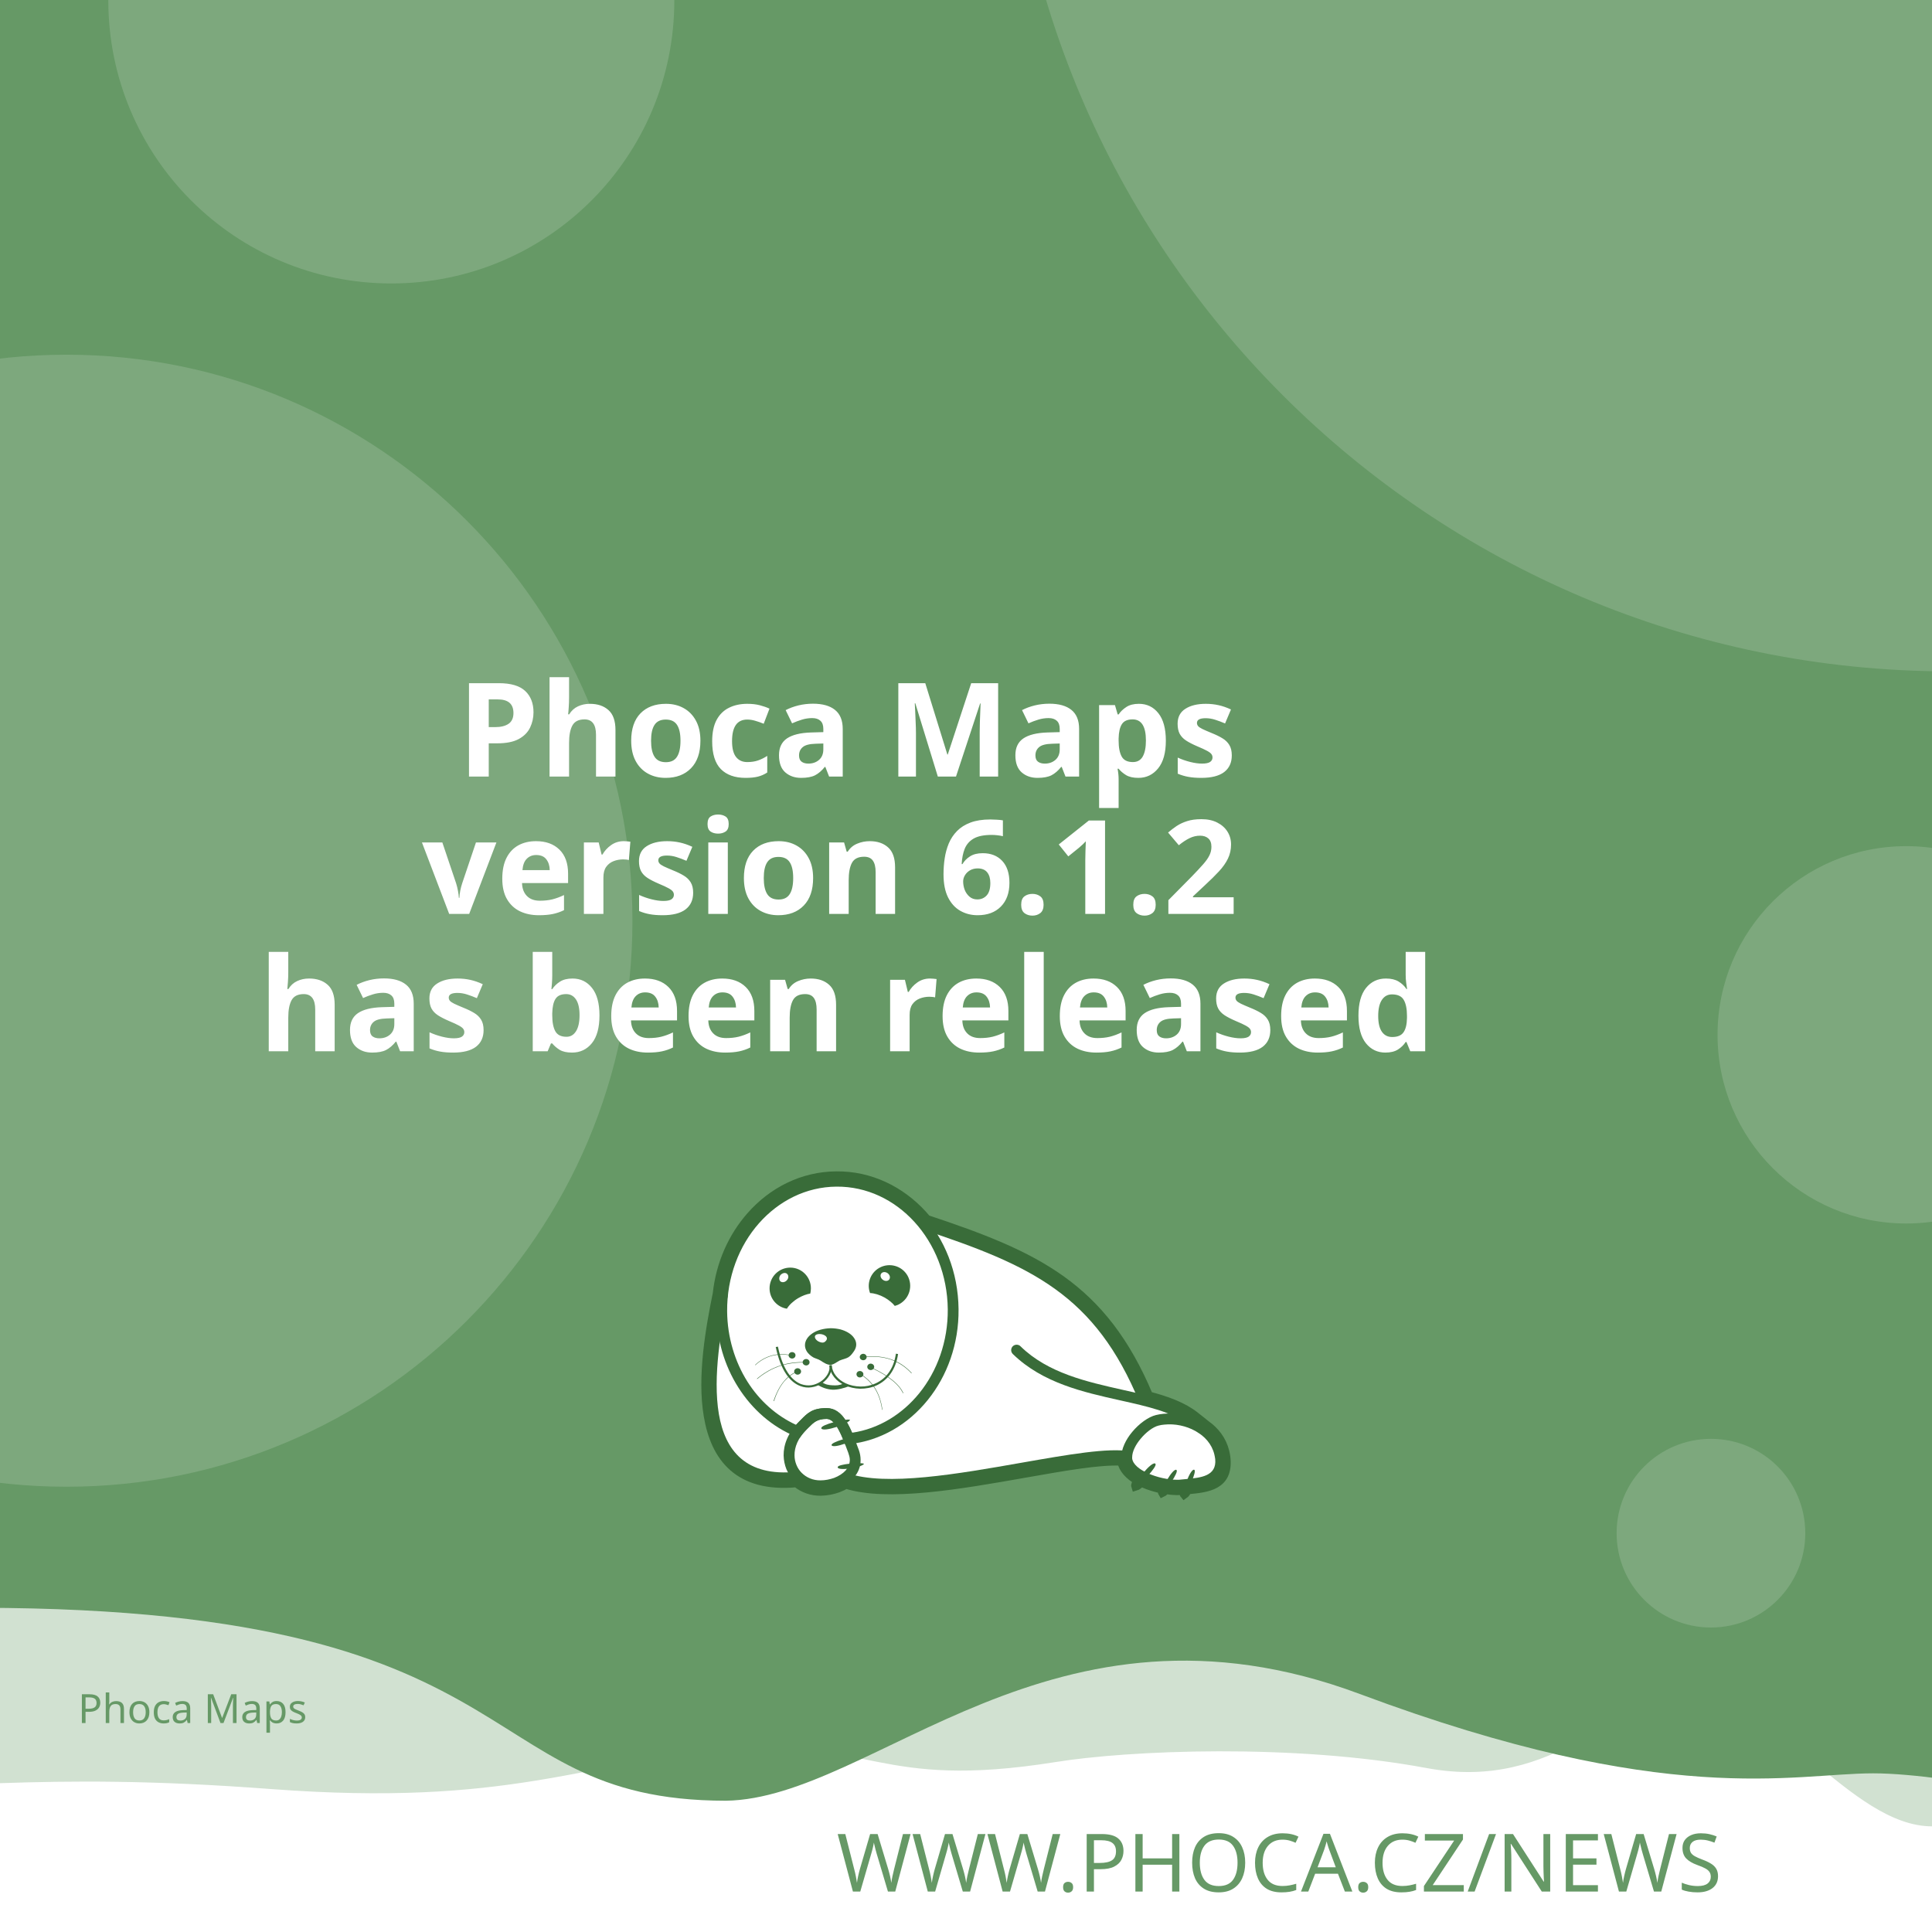
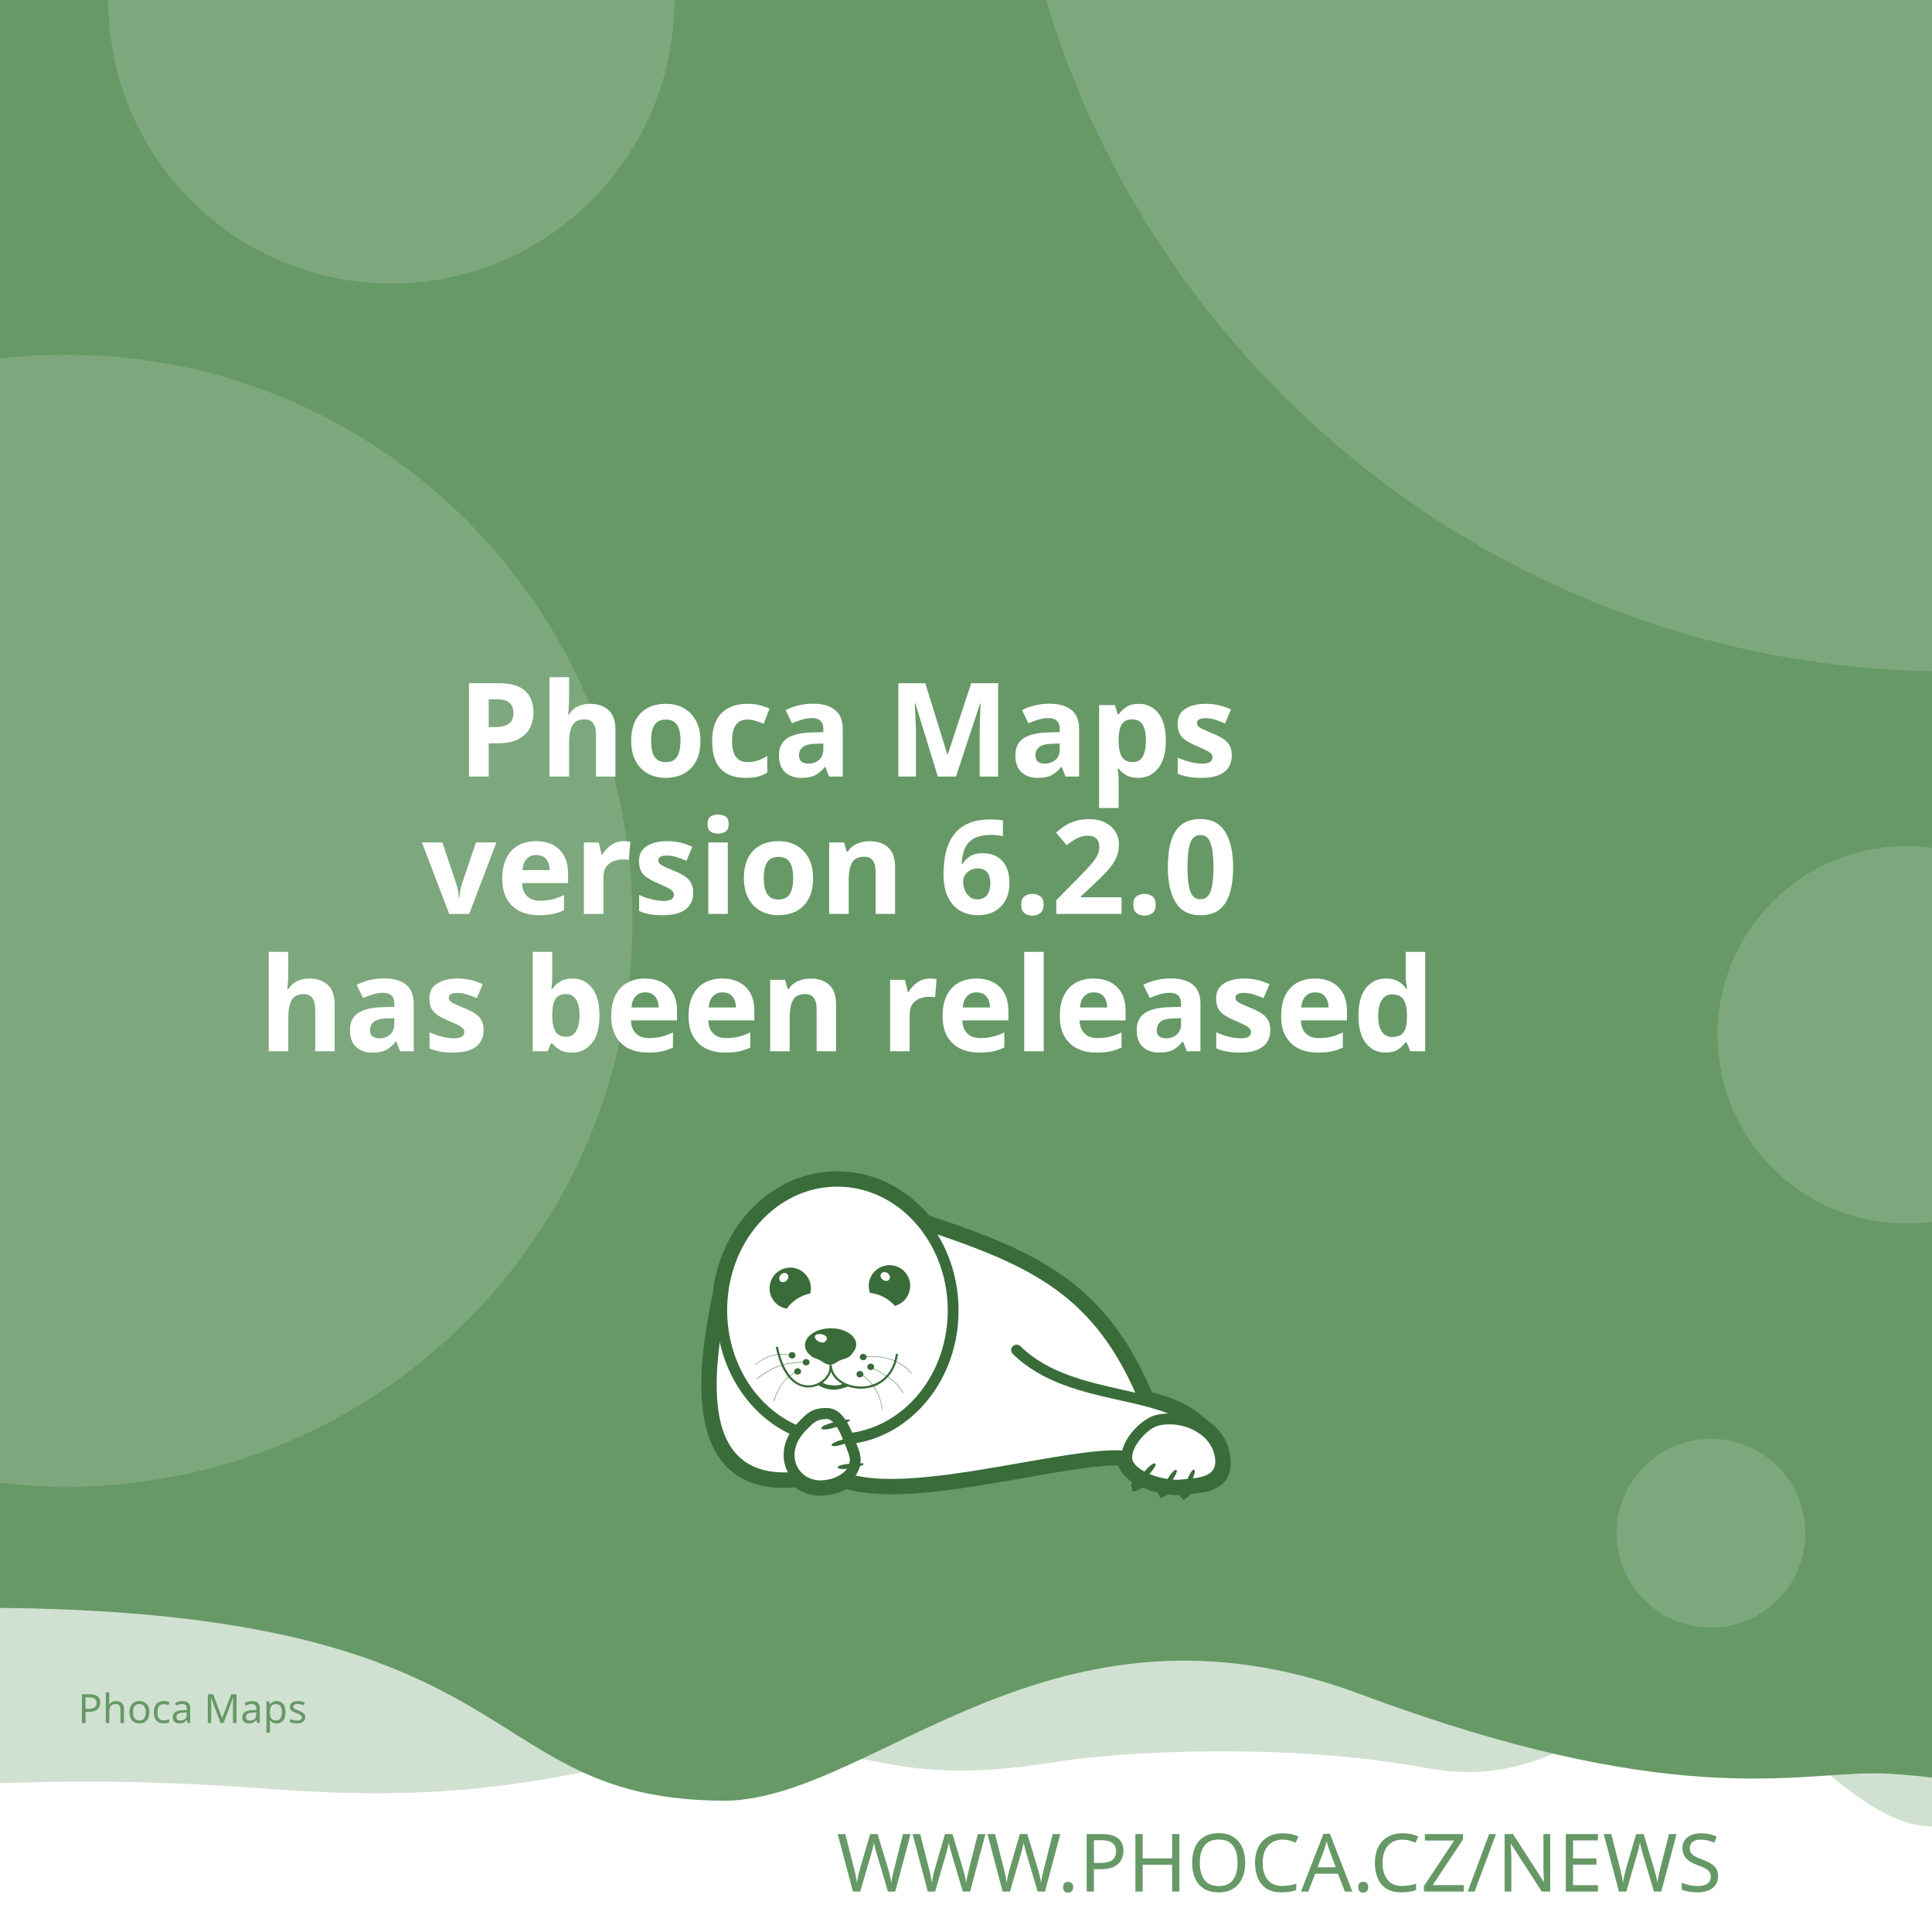
<svg xmlns="http://www.w3.org/2000/svg" width="512" height="512" viewBox="0 0 512 512" version="1.1" id="svg5">
  <defs id="defs2">
    <clipPath id="clip1">
      <path d="M 20,426 H 575 V 841.891 H 20 Z m 0,0" id="path2" />
    </clipPath>
  </defs>
  <g id="layer1">
    <path d="m -288.549,96.962 a 6.384,6.384 0 0 0 -6.384,6.384 v 81.087 a 6.384,6.384 0 0 0 6.384,6.384 h 81.083 a 6.384,6.384 0 0 0 6.384,-6.384 v -81.087 a 6.384,6.384 0 0 0 -6.384,-6.384 z m 16.084,16.188 c 0.591,-0.033 1.134,0.125 1.642,0.482 0.508,0.359 0.842,0.809 1.006,1.355 l 2.415,8.308 46.517,-2.44 c 0.829,-0.043 1.521,0.245 2.074,0.86 0.55,0.606 0.769,1.334 0.636,2.174 l -3.898,24.937 c -0.138,0.736 -0.57,1.497 -1.288,2.273 -0.719,0.787 -1.656,1.211 -2.797,1.272 l -32.861,1.721 3.038,10.253 27.775,-1.455 c 0.726,-0.04 1.351,0.178 1.887,0.648 0.523,0.483 0.803,1.086 0.844,1.812 0.038,0.726 -0.178,1.352 -0.648,1.887 -0.483,0.525 -1.086,0.806 -1.812,0.844 l -2.597,0.137 0.137,2.593 c 0.038,0.729 -0.178,1.356 -0.661,1.879 -0.472,0.535 -1.071,0.819 -1.8,0.856 -0.726,0.038 -1.353,-0.178 -1.879,-0.661 -0.535,-0.472 -0.814,-1.073 -0.852,-1.8 l -0.137,-2.593 -15.573,0.81 0.133,2.597 c 0.038,0.729 -0.176,1.356 -0.648,1.879 -0.483,0.535 -1.086,0.818 -1.812,0.856 -0.726,0.04 -1.352,-0.178 -1.887,-0.661 -0.525,-0.472 -0.806,-1.073 -0.844,-1.8 l -0.137,-2.597 -1.608,0.083 c -0.623,0.033 -1.193,-0.112 -1.721,-0.428 -0.515,-0.317 -0.883,-0.632 -1.11,-0.931 l -0.287,-0.507 -13.05,-49.343 -2.805,0.146 c -0.696,0.038 -1.312,-0.181 -1.858,-0.661 -0.545,-0.472 -0.835,-1.069 -0.873,-1.795 -0.038,-0.729 0.186,-1.353 0.682,-1.879 0.493,-0.535 1.083,-0.818 1.779,-0.856 z" style="fill:#ffffff;stroke-width:1;paint-order:stroke fill markers" id="path400" />
    <rect style="opacity:1;fill:#ffffff;stroke-width:5;stroke-linejoin:round;paint-order:stroke fill markers" id="rect723" width="512" height="512" x="0" y="0" />
    <path id="rect4460" style="opacity:0.3;fill:#669966;fill-opacity:1;stroke-width:5;stroke-linejoin:round;paint-order:stroke fill markers" d="M -256,4 H 768 v 480 c 0,0 -42.667,-10 -64,-10 -21.333,0 -42.408,10 -64,10 -21.592,0 -42.667,-10 -64,-10 -21.333,0 -42.408,10 -64,10 -21.592,0 -41.887,-34.701 -63.221,-34.701 -21.333,0 -35.645,25.795 -70.761,19.246 -35.116,-6.549 -78.862,-4.741 -98.515,-1.547 -47.289,7.533 -49.247,-6.724 -87.369,-3.311 -38.122,3.413 -56.921,15.193 -120.307,10.429 -63.387,-4.764 -84.091,0.698 -135.827,-0.116 -21.333,0 -42.408,10 -64,10 -21.592,0 -42.667,-10 -64,-10 -21.333,0 -64,10 -64,10 z" />
    <path id="rect4460-5" style="fill:#669966;fill-opacity:1;stroke-width:5;stroke-linejoin:round;paint-order:stroke fill markers" d="M -316,4.9999998e-7 H 708 V 480 c 0,0 -42.667,-10 -64,-10 -21.333,0 -42.408,10 -64,10 -21.592,0 -62.256,-10.048 -83.59,-10.048 -21.333,0 -54.449,9.448 -136.059,-21.03 -81.61,-30.478 -128.583,27.669 -167.971,28.291 -70.795,-0.042 -47.303,-54.288 -212.561,-50.983 C -185.439,429.534 -38.408,480 -60,480 c -21.592,0 -42.667,-10 -64,-10 -21.333,0 -42.408,10 -64,10 -21.592,0 -42.667,-10 -64,-10 -21.333,0 -64,10 -64,10 z" />
    <text xml:space="preserve" style="font-style:normal;font-weight:normal;font-size:21.333px;line-height:1.25;font-family:sans-serif;fill:#669966;fill-opacity:1;stroke:none" x="484.042" y="501.277" id="text2910-3-7">
      <tspan id="tspan2908-6-5" x="484.042" y="501.277" style="font-style:normal;font-variant:normal;font-weight:300;font-stretch:normal;font-size:21.333px;font-family:Montserrat;-inkscape-font-specification:'Montserrat Light';text-align:end;text-anchor:end;fill:#669966;fill-opacity:1">WWW.PHOCA.CZ/NEWS</tspan>
    </text>
    <text xml:space="preserve" style="font-style:normal;font-variant:normal;font-weight:600;font-stretch:normal;font-size:34.667px;line-height:1.05;font-family:Rubik;-inkscape-font-specification:'Rubik Semi-Bold';fill:#ffffff;fill-opacity:1;stroke:none" x="256" y="133" id="text11252">
      <tspan x="256" y="133" id="tspan403" style="text-align:center;text-anchor:middle" />
      <tspan x="256" y="169.4" style="font-size:34.667px;text-align:center;text-anchor:middle" id="tspan442" />
      <tspan x="256" y="205.8" style="font-size:34.667px;text-align:center;text-anchor:middle" id="tspan444">Phoca Maps</tspan>
-       <tspan x="256" y="242.2" id="tspan1992" style="font-size:34.667px;text-align:center;text-anchor:middle">version 6.1.2
+       <tspan x="256" y="242.2" id="tspan1992" style="font-size:34.667px;text-align:center;text-anchor:middle">version 6.2.0
</tspan>
      <tspan x="256" y="278.6" id="tspan2906" style="font-size:34.667px;text-align:center;text-anchor:middle">has been released</tspan>
      <tspan x="256" y="315" id="tspan1994" style="font-size:34.667px" />
    </text>
    <circle style="opacity:0.15;fill:#ffffff;fill-opacity:1;stroke-width:5;stroke-linejoin:round;paint-order:stroke fill markers" id="path8376" cx="516.67" cy="-72.081" r="250" />
    <circle style="opacity:0.15;fill:#ffffff;fill-opacity:1;stroke-width:5;stroke-linejoin:round;paint-order:stroke fill markers" id="path8376-9" cx="17.604" cy="244" r="150" />
    <circle style="opacity:0.15;fill:#ffffff;fill-opacity:1;stroke-width:5;stroke-linejoin:round;paint-order:stroke fill markers" id="path8376-6" cx="103.704" cy="0.117" r="75" />
    <circle style="opacity:0.15;fill:#ffffff;fill-opacity:1;stroke-width:5;stroke-linejoin:round;paint-order:stroke fill markers" id="path8376-6-2" cx="505.168" cy="274.238" r="50" />
    <circle style="opacity:0.15;fill:#ffffff;fill-opacity:1;stroke-width:5;stroke-linejoin:round;paint-order:stroke fill markers" id="path8376-6-2-1" cx="453.421" cy="406.309" r="25" />
    <text xml:space="preserve" style="font-style:normal;font-weight:normal;font-size:10.667px;line-height:1.25;font-family:sans-serif;fill:#669966;fill-opacity:1;stroke:none" x="57.956" y="456.624" id="text396">
      <tspan id="tspan394" x="57.956" y="456.624" style="font-style:normal;font-variant:normal;font-weight:normal;font-stretch:normal;font-size:10.667px;font-family:Rubik;-inkscape-font-specification:Rubik;text-align:center;text-anchor:middle;fill:#669966;fill-opacity:1">Phoca Maps</tspan>
    </text>
    <g id="g760" transform="matrix(0.5260845,0,0,0.5260845,99.42418,10.37304)">
      <path style="fill:#ffffff;fill-opacity:1;fill-rule:evenodd;stroke:none" d="m 389.621,683.473 c 9.113,2.391 17.273,5.336 23.457,10.227 l 5.375,4.273 -0.004,0.008 c 4.633,3.242 8.191,7.863 9.594,13.672 0.242,0.977 0.426,2.016 0.547,3.055 1.465,14.07 -9.473,15.141 -19.348,16.055 -0.648,1.137 -1.25,1.992 -1.66,2.266 -0.246,-0.289 -0.254,-1.047 -0.09,-2.051 -0.246,0.031 -0.52,0.062 -0.824,0.098 -0.855,0.059 -1.77,0.121 -2.809,0.121 -1.75,-0.023 -3.684,-0.199 -5.691,-0.523 -0.645,0.738 -1.207,1.266 -1.578,1.438 -0.172,-0.285 -0.098,-0.895 0.145,-1.691 -3.309,-0.637 -6.738,-1.656 -9.793,-3.012 -0.332,-0.148 -0.66,-0.301 -0.984,-0.461 -1.219,1.098 -2.277,1.891 -2.863,2.051 -0.176,-0.504 0.289,-1.621 1.109,-2.973 -4.211,-2.402 -7.395,-5.645 -8.18,-9.641 -10.754,-0.684 -29.09,2.582 -49.293,6.141 -31.996,5.633 -68.574,12.086 -89.609,5.406 -1.258,0.789 -2.625,1.453 -4.07,1.984 -2.688,0.977 -5.617,1.523 -8.609,1.586 -4.73,0.055 -8.941,-1.551 -12.176,-4.27 -29.23,2.742 -40.98,-12.871 -44.496,-33.715 -3.402,-19.863 1.055,-44.504 4.527,-61.535 1.641,-15.129 7.793,-28.699 16.91,-39.043 10.93,-12.461 26.137,-20.215 43.051,-20.336 h 0.062 c 16.914,-0.184 32.242,7.328 43.418,19.543 0.715,0.781 1.414,1.582 2.094,2.406 27.59,9.176 49.688,17.566 67.891,30.629 18.176,13.078 32.348,30.754 43.898,58.293 z m 0,0" id="path177" />
      <g clip-path="url(#clip1)" clip-rule="nonzero" id="g181">
        <path style="fill:none;stroke:#396c39;stroke-width:2.835;stroke-linecap:butt;stroke-linejoin:miter;stroke-miterlimit:22.926;stroke-opacity:1" d="m 245.703,99.901 c 5.747,-1.508 10.893,-3.365 14.792,-6.449 l 3.39,-2.695 -0.002,-0.005 c 2.922,-2.045 5.166,-4.959 6.05,-8.622 0.153,-0.616 0.269,-1.271 0.345,-1.926 0.924,-8.873 -5.974,-9.548 -12.201,-10.124 -0.409,-0.717 -0.788,-1.256 -1.047,-1.429 -0.155,0.182 -0.16,0.66 -0.057,1.293 -0.155,-0.02 -0.328,-0.039 -0.52,-0.062 -0.539,-0.037 -1.116,-0.076 -1.771,-0.076 -1.104,0.015 -2.323,0.126 -3.589,0.33 -0.406,-0.466 -0.761,-0.798 -0.995,-0.907 -0.108,0.18 -0.062,0.564 0.091,1.067 -2.086,0.402 -4.249,1.044 -6.176,1.899 -0.209,0.094 -0.416,0.19 -0.621,0.291 -0.769,-0.692 -1.436,-1.192 -1.806,-1.293 -0.111,0.318 0.182,1.022 0.7,1.875 -2.655,1.515 -4.663,3.56 -5.158,6.08 -6.782,0.431 -18.345,-1.628 -31.085,-3.872 -20.177,-3.552 -43.244,-7.622 -56.51,-3.409 -0.793,-0.498 -1.655,-0.916 -2.567,-1.251 -1.695,-0.616 -3.542,-0.961 -5.429,-1 -2.983,-0.034 -5.639,0.978 -7.678,2.692 -18.433,-1.729 -25.843,8.117 -28.06,21.261 -2.146,12.526 0.665,28.065 2.855,38.805 1.035,9.541 4.914,18.098 10.664,24.621 6.892,7.858 16.482,12.748 27.149,12.824 h 0.039 c 10.666,0.116 20.333,-4.621 27.38,-12.324 0.451,-0.493 0.892,-0.998 1.32,-1.517 17.399,-5.786 31.334,-11.078 42.813,-19.315 11.462,-8.247 20.399,-19.394 27.683,-36.761 z m 0,0" transform="matrix(1.58574,0,0,-1.58574,0,841.8898)" id="path179" />
      </g>
      <path style="fill:#396c39;fill-opacity:1;fill-rule:evenodd;stroke:none" d="m 393.047,717.762 c 1.16,1.098 -7.754,10.625 -9.953,11.234 -0.672,-1.895 7.816,-12.52 9.832,-11.48 0.121,0.062 0.246,0.367 0.121,0.246" id="path183" />
      <path style="fill:#396c39;fill-opacity:1;fill-rule:evenodd;stroke:none" d="m 403.676,720.875 c 1.219,0.855 -5.254,10.379 -7.086,11.234 -0.914,-1.523 5.07,-12.09 6.961,-11.418 0.125,0.062 0.305,0.305 0.125,0.184" id="path185" />
      <path style="fill:#396c39;fill-opacity:1;fill-rule:evenodd;stroke:none" d="m 412.652,720.754 c 1.344,0.609 -3.422,11.172 -5.07,12.273 -1.16,-1.344 2.934,-12.766 4.945,-12.398 0.062,0 0.309,0.246 0.125,0.125" id="path187" />
      <path style="fill:#396c39;fill-opacity:1;fill-rule:evenodd;stroke:none" d="m 224.809,699.621 c -0.43,-1.586 12.211,-4.824 14.41,-4.152 -0.426,1.957 -13.375,6.414 -14.473,4.398 -0.062,-0.121 0,-0.488 0.062,-0.246 z m 0,0" id="path189" />
      <path style="fill:#396c39;fill-opacity:1;fill-rule:evenodd;stroke:none" d="m 229.938,708.172 c -0.367,-1.402 10.746,-4.641 12.703,-4.09 -0.367,1.77 -11.664,6.043 -12.703,4.273 -0.062,-0.062 -0.062,-0.367 0,-0.184" id="path191" />
      <path style="fill:#396c39;fill-opacity:1;fill-rule:evenodd;stroke:none" d="m 233.051,719.285 c -0.121,-1.402 11.359,-2.504 13.191,-1.648 -0.609,1.711 -12.52,3.789 -13.25,1.895 0,-0.121 0.059,-0.43 0.059,-0.246 z m 0,0" id="path193" />
      <path style="fill:#396c39;fill-opacity:1;fill-rule:evenodd;stroke:none" d="m 268.164,622.859 c 2.809,5.008 1.102,11.359 -3.906,14.23 -0.793,0.488 -1.648,0.793 -2.504,1.039 -1.16,-1.469 -2.934,-2.934 -5.008,-4.152 -2.625,-1.469 -5.312,-2.262 -7.449,-2.32 -1.773,-4.703 0.121,-10.141 4.641,-12.703 5.008,-2.809 11.359,-1.102 14.227,3.906 z m -12.457,2.078 c -1.098,-0.793 -1.465,-2.199 -0.793,-3.113 0.672,-0.918 2.137,-0.98 3.234,-0.184 1.164,0.855 1.469,2.258 0.797,3.176 -0.672,0.914 -2.137,0.977 -3.238,0.121" id="path195" />
      <path style="fill:#396c39;fill-opacity:1;fill-rule:evenodd;stroke:none" d="m 209.113,618.832 c 5.738,0 10.383,4.699 10.383,10.441 0,0.914 -0.125,1.77 -0.309,2.625 -1.891,0.305 -4.027,1.098 -6.105,2.32 -2.566,1.527 -4.578,3.48 -5.68,5.312 -4.945,-0.793 -8.73,-5.066 -8.73,-10.258 0,-5.742 4.641,-10.441 10.441,-10.441 z m -4.824,3.602 c 0.977,-0.977 2.441,-1.223 3.234,-0.43 0.855,0.797 0.797,2.262 -0.18,3.238 -0.918,1.039 -2.383,1.223 -3.238,0.488 -0.793,-0.793 -0.734,-2.258 0.184,-3.297" id="path197" />
      <path style="fill:#396c39;fill-opacity:1;fill-rule:evenodd;stroke:none" d="m 229.449,649.363 c 1.77,0 3.48,0.246 5.008,0.613 1.527,0.426 2.93,1.035 4.09,1.77 1.16,0.73 2.137,1.648 2.75,2.625 0.672,0.977 1.035,2.078 1.035,3.238 0,1.098 -0.426,2.32 -1.16,3.359 -0.73,1.035 -1.523,2.195 -2.746,2.992 -1.281,0.793 -3.055,1.035 -4.52,1.707 -1.406,0.734 -3.055,2.137 -4.641,2.137 -1.77,0 -3.664,-1.34 -4.887,-2.137 -1.281,-0.855 -2.871,-1.035 -4.031,-1.832 -1.16,-0.73 -2.137,-1.648 -2.809,-2.625 -0.672,-1.039 -1.035,-2.137 -1.035,-3.297 0,-1.16 0.363,-2.262 1.035,-3.297 0.613,-0.977 1.59,-1.895 2.75,-2.688 1.16,-0.793 2.562,-1.406 4.09,-1.832 1.59,-0.43 3.238,-0.672 5.07,-0.734 z m -3.969,3.176 c 1.707,0.551 2.625,1.711 1.77,2.934 -0.914,1.219 -1.832,1.402 -3.418,0.793 -1.59,-0.613 -2.629,-2.016 -2.262,-2.992 0.305,-0.918 2.199,-1.285 3.91,-0.734 z m 0,0" id="path199" />
      <path style="fill:#396c39;fill-opacity:1;fill-rule:nonzero;stroke:none" d="m 202.883,658.645 c 2.445,11.664 7.023,17.102 11.664,18.871 1.773,0.609 3.543,0.793 5.191,0.551 1.648,-0.246 3.238,-0.918 4.582,-1.773 3.051,-2.012 5.008,-5.25 4.516,-8.18 l 1.102,-0.125 c 0.488,3.301 -1.648,6.965 -5.008,9.223 -1.465,0.914 -3.238,1.648 -5.07,1.895 -1.832,0.305 -3.785,0.121 -5.68,-0.613 -5.004,-1.832 -9.832,-7.512 -12.395,-19.664 l 1.098,-0.18 z m 0,0" id="path201" />
      <path style="fill:#396c39;fill-opacity:1;fill-rule:nonzero;stroke:none" d="m 229.938,667.988 c 0.367,4.094 3.176,7.27 7.023,9.102 2.195,1.035 4.824,1.586 7.449,1.648 2.625,0.059 5.312,-0.488 7.816,-1.648 4.887,-2.262 8.977,-6.961 10.078,-14.902 l 1.098,0.184 c -1.223,8.305 -5.559,13.312 -10.75,15.754 -2.625,1.223 -5.496,1.711 -8.305,1.711 -2.746,-0.059 -5.496,-0.672 -7.875,-1.77 -4.152,-1.953 -7.27,-5.438 -7.637,-9.953 z m 0,0" id="path203" />
      <path style="fill:#396c39;fill-opacity:1;fill-rule:nonzero;stroke:none" d="m 224.93,676.477 c 1.895,1.285 3.359,1.527 5.496,1.648 2.137,0.062 3.113,0.125 5.617,-0.914 l 2.992,1.223 c -2.809,1.16 -6.227,2.016 -8.73,1.891 -2.566,-0.121 -5.375,-1.098 -7.574,-2.562 z m 0,0" id="path205" />
      <path style="fill:#396c39;fill-opacity:1;fill-rule:evenodd;stroke:none" d="m 210.027,661.395 c 0.98,0 1.711,0.734 1.711,1.586 0,0.918 -0.73,1.652 -1.711,1.652 -0.977,0 -1.77,-0.734 -1.77,-1.652 0,-0.852 0.793,-1.586 1.77,-1.586" id="path207" />
      <path style="fill:#396c39;fill-opacity:1;fill-rule:evenodd;stroke:none" d="m 217.113,664.875 c 0.977,0 1.711,0.734 1.711,1.648 0,0.855 -0.734,1.59 -1.711,1.59 -0.977,0 -1.77,-0.734 -1.77,-1.59 0,-0.914 0.793,-1.648 1.77,-1.648" id="path209" />
      <path style="fill:#396c39;fill-opacity:1;fill-rule:evenodd;stroke:none" d="m 212.777,669.516 c 0.977,0 1.77,0.734 1.77,1.648 0,0.855 -0.793,1.59 -1.77,1.59 -0.918,0 -1.711,-0.734 -1.711,-1.59 0,-0.914 0.793,-1.648 1.711,-1.648" id="path211" />
      <path style="fill:#396c39;fill-opacity:1;fill-rule:evenodd;stroke:none" d="m 244.164,670.922 c 0.98,0 1.773,0.73 1.773,1.586 0,0.918 -0.793,1.648 -1.773,1.648 -0.977,0 -1.707,-0.73 -1.707,-1.648 0,-0.855 0.73,-1.586 1.707,-1.586" id="path213" />
      <path style="fill:#396c39;fill-opacity:1;fill-rule:evenodd;stroke:none" d="m 249.602,667.195 c 0.977,0 1.77,0.734 1.77,1.648 0,0.855 -0.793,1.59 -1.77,1.59 -0.918,0 -1.711,-0.734 -1.711,-1.59 0,-0.914 0.793,-1.648 1.711,-1.648" id="path215" />
      <path style="fill:#396c39;fill-opacity:1;fill-rule:evenodd;stroke:none" d="m 245.875,662.25 c 0.918,0 1.711,0.73 1.711,1.648 0,0.855 -0.793,1.586 -1.711,1.586 -0.977,0 -1.77,-0.73 -1.77,-1.586 0,-0.918 0.793,-1.648 1.77,-1.648" id="path217" />
      <path style="fill:#396c39;fill-opacity:1;fill-rule:nonzero;stroke:none" d="m 245.816,663.777 c 5.496,-0.672 10.195,-0.125 14.227,1.281 4.031,1.406 7.391,3.785 10.258,6.902 l -0.18,0.121 c -2.812,-3.055 -6.168,-5.375 -10.141,-6.84 -4.027,-1.406 -8.668,-1.895 -14.105,-1.281 z m 0,0" id="path219" />
      <path style="fill:#396c39;fill-opacity:1;fill-rule:nonzero;stroke:none" d="m 244.473,672.387 c 3.176,1.953 5.68,4.398 7.508,7.391 1.836,3.051 2.996,6.594 3.543,10.684 h -0.184 c -0.547,-4.027 -1.707,-7.57 -3.539,-10.562 -1.832,-2.934 -4.336,-5.434 -7.453,-7.328 z m 0,0" id="path221" />
      <path style="fill:#396c39;fill-opacity:1;fill-rule:nonzero;stroke:none" d="m 249.723,669.027 c 4.641,2.137 8.184,4.273 10.809,6.414 2.688,2.137 4.457,4.336 5.559,6.531 l -0.184,0.125 c -1.102,-2.199 -2.871,-4.398 -5.496,-6.473 -2.625,-2.141 -6.168,-4.277 -10.75,-6.414 z m 0,0" id="path223" />
      <path style="fill:#396c39;fill-opacity:1;fill-rule:nonzero;stroke:none" d="m 191.344,667.867 c 2.625,-2.441 5.555,-4.031 8.609,-4.824 3.176,-0.855 6.535,-0.793 10.074,0 v 0.184 c -3.539,-0.793 -6.898,-0.793 -10.012,0 -3.055,0.793 -5.926,2.383 -8.551,4.762 z m 0,0" id="path225" />
      <path style="fill:#396c39;fill-opacity:1;fill-rule:nonzero;stroke:none" d="m 192.32,674.77 c 3.723,-3.117 7.57,-5.254 11.664,-6.598 4.031,-1.344 8.305,-1.891 12.824,-1.707 v 0.18 c -4.52,-0.121 -8.734,0.43 -12.766,1.711 -4.027,1.344 -7.875,3.48 -11.602,6.598 z m 0,0" id="path227" />
      <path style="fill:#396c39;fill-opacity:1;fill-rule:nonzero;stroke:none" d="m 200.688,686.004 c 1.402,-4.273 3.172,-7.512 5.188,-9.891 1.957,-2.445 4.215,-3.973 6.535,-4.949 l 0.121,0.184 c -2.32,0.977 -4.516,2.504 -6.531,4.887 -1.957,2.383 -3.727,5.555 -5.07,9.832 l -0.246,-0.062 z m 0,0" id="path229" />
      <path style="fill:#396c39;fill-opacity:1;fill-rule:nonzero;stroke:none" d="m 379.43,716.781 c -9.953,-1.832 -30.168,1.773 -52.699,5.742 -32.613,5.738 -69.984,12.336 -90.809,5.008 l 1.832,-5.191 c 19.48,6.84 56.059,0.367 88,-5.25 23.02,-4.031 43.723,-7.695 54.652,-5.68 z m 0,0" id="path231" />
      <path style="fill:#396c39;fill-opacity:1;fill-rule:nonzero;stroke:none" d="m 232.258,572.602 h 0.062 c 16.914,-0.184 32.242,7.328 43.418,19.543 11.051,12.09 17.953,28.945 18.137,47.57 v 0.062 c 0.184,17.527 -5.742,33.648 -15.512,45.738 -9.895,12.273 -23.816,20.582 -39.57,22.23 l -2.016,0.18 -0.793,-1.891 c -1.344,-3.359 -2.75,-6.352 -4.336,-8.367 -1.285,-1.648 -2.688,-2.625 -4.277,-2.625 -4.762,0 -6.531,1.832 -8.977,4.273 l -1.039,1.039 c -0.426,0.426 -0.852,0.855 -1.219,1.281 v 0.062 c -0.43,0.426 -0.793,0.914 -1.102,1.281 l -1.281,1.711 -1.953,-0.793 C 200.016,699.074 190,690.34 182.914,679.164 176.016,668.293 171.984,655.105 171.863,640.875 c -0.184,-18.688 6.473,-35.602 17.34,-47.938 10.934,-12.457 26.141,-20.215 43.055,-20.336 z m 0.121,5.438 h -0.059 c -15.27,0.121 -29.07,7.203 -39.023,18.5 -10.016,11.359 -16.121,27.055 -16,44.277 0.121,13.188 3.91,25.402 10.199,35.418 6.105,9.648 14.656,17.281 24.547,21.801 0.488,-0.551 0.98,-1.098 1.469,-1.59 l 0.977,-0.977 c 3.359,-3.418 5.801,-5.859 12.883,-5.859 3.543,0 6.293,1.77 8.551,4.641 1.648,2.074 3.055,4.762 4.336,7.754 13.375,-1.953 25.219,-9.281 33.832,-19.906 9.039,-11.176 14.473,-26.016 14.352,-42.262 v -0.059 c -0.184,-17.223 -6.598,-32.793 -16.797,-43.969 -10.137,-11.113 -23.996,-17.895 -39.266,-17.77 z m 0,0" id="path233" />
      <path style="fill:#396c39;fill-opacity:1;fill-rule:nonzero;stroke:none" d="m 325.141,658.523 c 13.801,13.496 33.465,17.832 51.359,21.863 14.289,3.176 27.539,6.168 36.578,13.312 l 5.375,4.273 -3.422,4.277 -5.371,-4.277 c -8.062,-6.41 -20.703,-9.219 -34.383,-12.273 -18.625,-4.152 -39.023,-8.734 -53.984,-23.266 -0.547,-0.488 -0.914,-1.223 -0.914,-2.016 0,-1.527 1.219,-2.75 2.746,-2.75 0.797,0 1.527,0.309 2.016,0.855 z m 0,0" id="path235" />
      <path style="fill:#396c39;fill-opacity:1;fill-rule:nonzero;stroke:none" d="m 428.59,714.707 c 1.465,14.105 -9.527,15.145 -19.418,16.059 -0.672,0.062 -1.344,0.184 -2.504,0.309 -0.855,0.059 -1.773,0.121 -2.812,0.121 -5.004,-0.062 -11.539,-1.406 -16.914,-3.785 -5.863,-2.629 -10.504,-6.656 -11.055,-11.91 -0.059,-0.305 -0.059,-0.73 -0.059,-1.098 0.059,-4.336 2.32,-8.977 5.496,-12.766 3.48,-4.211 8.184,-7.633 12.031,-8.547 1.219,-0.309 2.441,-0.488 3.664,-0.613 6.289,-0.672 13.188,0.672 18.867,3.91 5.863,3.234 10.504,8.426 12.152,15.266 0.246,0.977 0.43,2.016 0.551,3.055 z m -19.906,10.625 c 7.266,-0.672 15.324,-1.465 14.473,-10.074 -0.125,-0.797 -0.246,-1.59 -0.43,-2.324 -1.281,-5.25 -4.883,-9.219 -9.527,-11.785 -4.699,-2.625 -10.379,-3.785 -15.633,-3.234 -0.977,0.059 -1.953,0.242 -2.93,0.488 -2.75,0.672 -6.289,3.297 -9.102,6.715 -2.441,2.934 -4.211,6.352 -4.211,9.285 0,0.121 0,0.305 0,0.547 0.367,2.992 3.664,5.559 7.875,7.453 4.703,2.137 10.324,3.297 14.656,3.297 0.797,0 1.527,0 2.262,-0.121 l 2.562,-0.246 z m 0,0" id="path237" />
      <path style="fill:#396c39;fill-opacity:1;fill-rule:nonzero;stroke:none" d="m 177.664,632.816 c -3.297,16.547 -7.758,40.73 -4.52,59.844 3.113,18.137 13.434,31.695 39.266,29.008 l 0.551,5.496 c -29.742,3.055 -41.648,-12.641 -45.191,-33.648 -3.418,-19.969 1.102,-44.762 4.582,-61.801 z m 0,0" id="path239" />
      <path style="fill:#396c39;fill-opacity:1;fill-rule:nonzero;stroke:none" d="m 227.371,689.609 c 8.488,0 12.094,9.832 16.184,20.883 l 0.062,0.121 c 0.609,1.711 0.914,3.422 0.914,5.008 0.062,3.48 -1.219,6.535 -3.418,8.977 -2.078,2.324 -4.887,4.156 -8.062,5.316 -2.688,0.977 -5.617,1.523 -8.609,1.586 -5.375,0.062 -10.078,-2.016 -13.434,-5.434 -1.652,-1.648 -2.934,-3.543 -3.848,-5.68 -0.855,-2.137 -1.344,-4.457 -1.406,-6.902 -0.062,-5.496 2.199,-11.543 7.758,-17.039 l 0.977,-0.977 c 3.355,-3.418 5.801,-5.859 12.883,-5.859 z m 11.055,22.777 c -3.422,-9.16 -6.414,-17.344 -11.055,-17.344 -4.762,0 -6.531,1.832 -8.977,4.273 l -1.039,1.039 c -4.395,4.336 -6.168,8.918 -6.105,13.07 0,1.707 0.367,3.355 0.977,4.824 0.613,1.523 1.527,2.867 2.625,3.969 2.383,2.379 5.742,3.848 9.527,3.785 2.32,0 4.641,-0.488 6.781,-1.223 2.379,-0.914 4.395,-2.195 5.859,-3.785 1.285,-1.527 2.078,-3.297 2.078,-5.312 0,-0.977 -0.246,-2.016 -0.672,-3.176 z m 0,0" id="path241" />
      <path style="fill:#396c39;fill-opacity:1;fill-rule:nonzero;stroke:none" d="m 277.02,594.281 c 27.969,9.281 50.32,17.711 68.703,30.898 18.504,13.312 32.852,31.391 44.516,59.785 l -5.066,2.141 c -11.238,-27.422 -24.977,-44.766 -42.625,-57.465 -17.773,-12.824 -39.758,-21.07 -67.238,-30.168 z m 0,0" id="path243" />
    </g>
  </g>
</svg>
